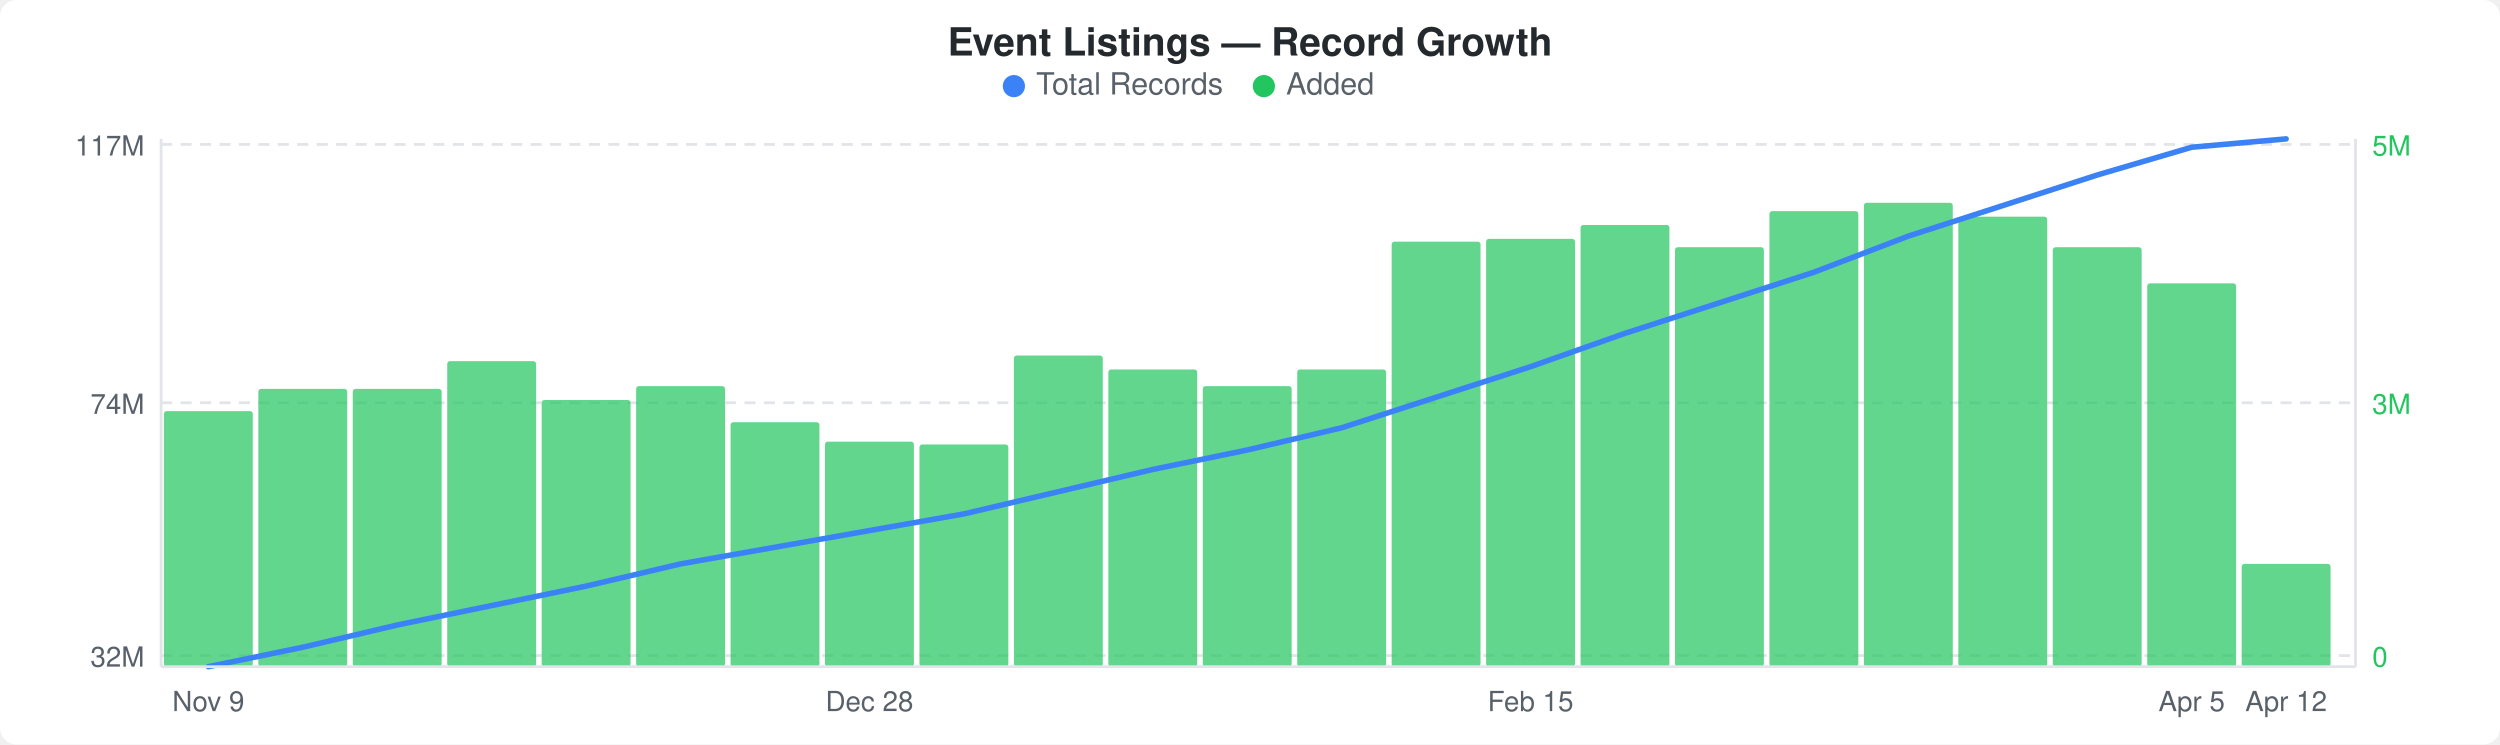
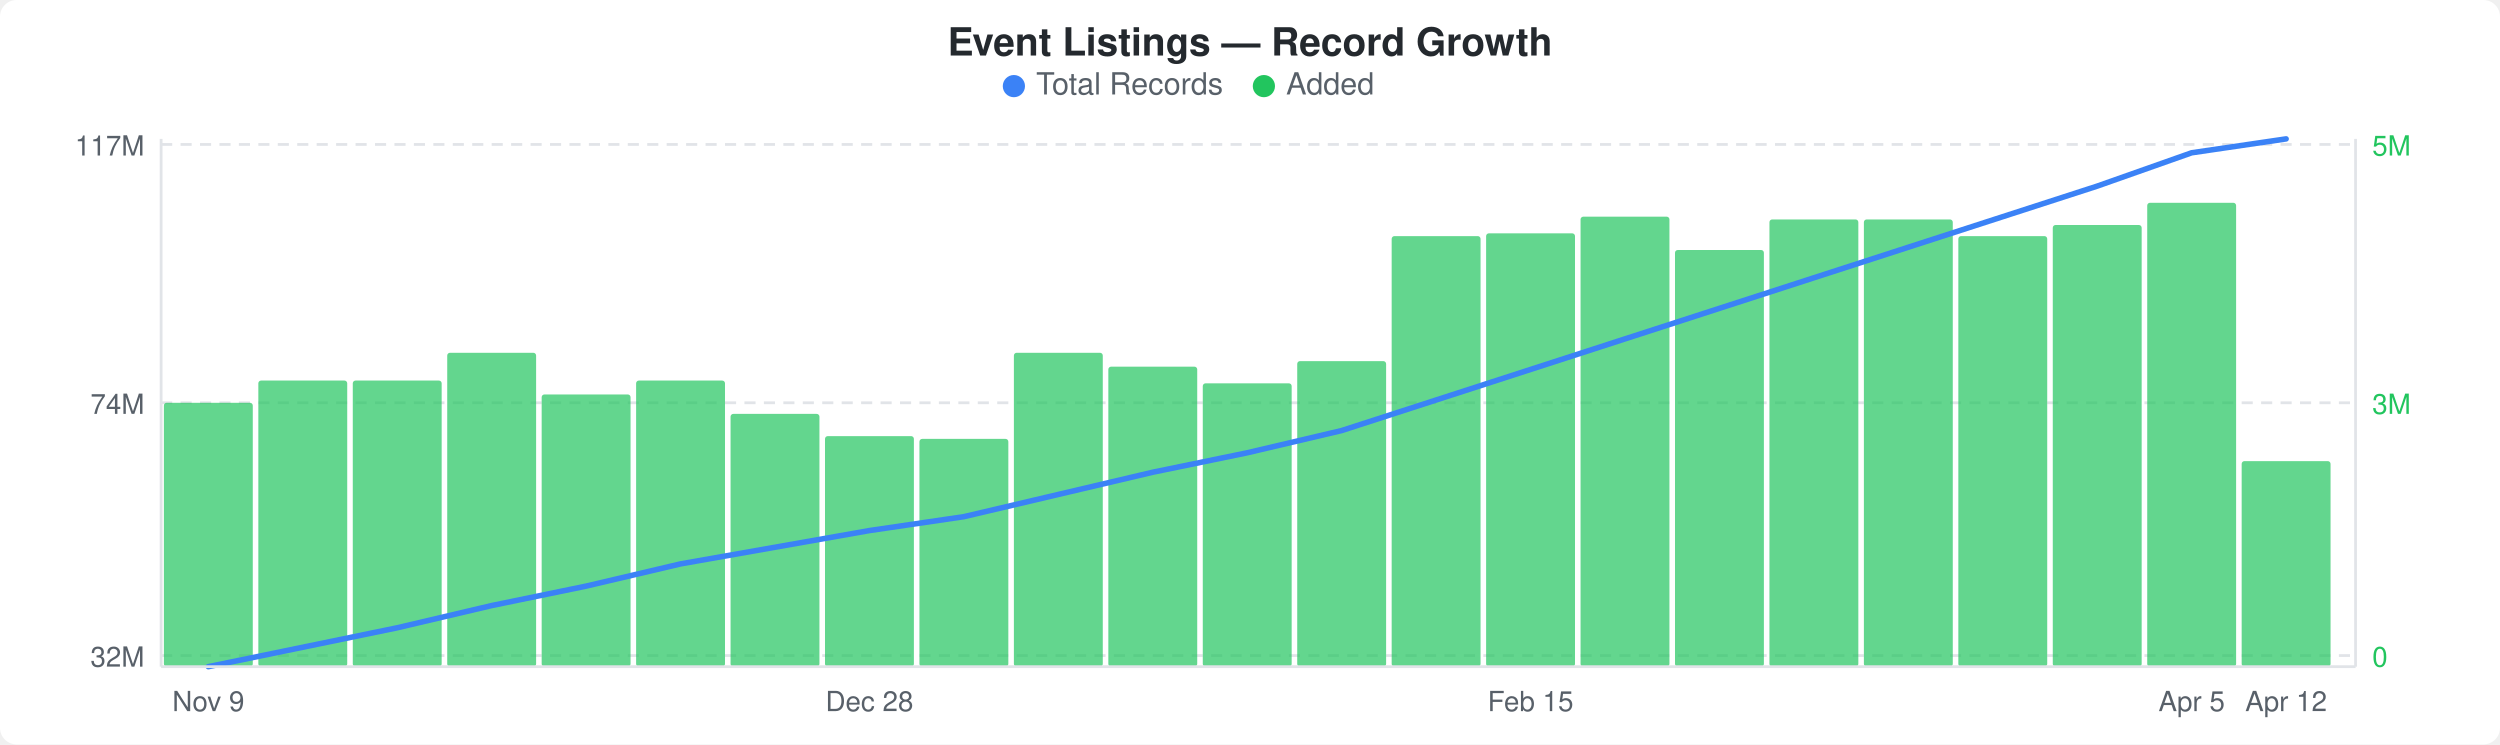
<svg xmlns="http://www.w3.org/2000/svg" width="900" height="268" viewBox="0 0 900 268">
  <rect width="900" height="268" fill="#ffffff" rx="6" ry="6" />
  <text x="450" y="20" text-anchor="middle" font-family="-apple-system, BlinkMacSystemFont, &quot;Segoe UI&quot;, Helvetica, Arial, sans-serif" font-size="14" font-weight="600" fill="#24292e">Event Listings — Record Growth</text>
  <circle cx="365" cy="31" r="4" fill="#3b82f6" />
  <text x="373" y="34" font-family="-apple-system, BlinkMacSystemFont, &quot;Segoe UI&quot;, Helvetica, Arial, sans-serif" font-size="11" fill="#586069">Total Records</text>
  <circle cx="455" cy="31" r="4" fill="#22c55e" />
  <text x="463" y="34" font-family="-apple-system, BlinkMacSystemFont, &quot;Segoe UI&quot;, Helvetica, Arial, sans-serif" font-size="11" fill="#586069">Added</text>
  <line x1="58" y1="52" x2="848" y2="52" stroke="#e1e4e8" stroke-width="1" stroke-dasharray="4,3" />
  <line x1="58" y1="145" x2="848" y2="145" stroke="#e1e4e8" stroke-width="1" stroke-dasharray="4,3" />
  <line x1="58" y1="236" x2="848" y2="236" stroke="#e1e4e8" stroke-width="1" stroke-dasharray="4,3" />
-   <rect x="59" y="148" width="32" height="92" rx="1" fill="#22c55eb3" />
-   <rect x="93" y="140" width="32" height="100" rx="1" fill="#22c55eb3" />
-   <rect x="127" y="140" width="32" height="100" rx="1" fill="#22c55eb3" />
-   <rect x="161" y="130" width="32" height="110" rx="1" fill="#22c55eb3" />
-   <rect x="195" y="144" width="32" height="96" rx="1" fill="#22c55eb3" />
-   <rect x="229" y="139" width="32" height="101" rx="1" fill="#22c55eb3" />
-   <rect x="263" y="152" width="32" height="88" rx="1" fill="#22c55eb3" />
-   <rect x="297" y="159" width="32" height="81" rx="1" fill="#22c55eb3" />
-   <rect x="331" y="160" width="32" height="80" rx="1" fill="#22c55eb3" />
-   <rect x="365" y="128" width="32" height="112" rx="1" fill="#22c55eb3" />
-   <rect x="399" y="133" width="32" height="107" rx="1" fill="#22c55eb3" />
-   <rect x="433" y="139" width="32" height="101" rx="1" fill="#22c55eb3" />
-   <rect x="467" y="133" width="32" height="107" rx="1" fill="#22c55eb3" />
-   <rect x="501" y="87" width="32" height="153" rx="1" fill="#22c55eb3" />
-   <rect x="535" y="86" width="32" height="154" rx="1" fill="#22c55eb3" />
-   <rect x="569" y="81" width="32" height="159" rx="1" fill="#22c55eb3" />
-   <rect x="603" y="89" width="32" height="151" rx="1" fill="#22c55eb3" />
-   <rect x="637" y="76" width="32" height="164" rx="1" fill="#22c55eb3" />
-   <rect x="671" y="73" width="32" height="167" rx="1" fill="#22c55eb3" />
-   <rect x="705" y="78" width="32" height="162" rx="1" fill="#22c55eb3" />
-   <rect x="739" y="89" width="32" height="151" rx="1" fill="#22c55eb3" />
-   <rect x="773" y="102" width="32" height="138" rx="1" fill="#22c55eb3" />
-   <rect x="807" y="203" width="32" height="37" rx="1" fill="#22c55eb3" />
-   <polyline points="75,240 109,233 143,225 177,218 211,211 245,203 279,197 313,191 347,185 381,177 415,169 449,162 483,154 517,143 551,132 585,120 619,109 653,98 687,85 721,74 755,63 789,53 823,50" fill="none" stroke="#3b82f6" stroke-width="2" stroke-linejoin="round" stroke-linecap="round" />
+   <rect x="59" y="145" width="32" height="95" rx="1" fill="#22c55eb3" />
+   <rect x="93" y="137" width="32" height="103" rx="1" fill="#22c55eb3" />
+   <rect x="127" y="137" width="32" height="103" rx="1" fill="#22c55eb3" />
+   <rect x="161" y="127" width="32" height="113" rx="1" fill="#22c55eb3" />
+   <rect x="195" y="142" width="32" height="98" rx="1" fill="#22c55eb3" />
+   <rect x="229" y="137" width="32" height="103" rx="1" fill="#22c55eb3" />
+   <rect x="263" y="149" width="32" height="91" rx="1" fill="#22c55eb3" />
+   <rect x="297" y="157" width="32" height="83" rx="1" fill="#22c55eb3" />
+   <rect x="331" y="158" width="32" height="82" rx="1" fill="#22c55eb3" />
+   <rect x="365" y="127" width="32" height="113" rx="1" fill="#22c55eb3" />
+   <rect x="399" y="132" width="32" height="108" rx="1" fill="#22c55eb3" />
+   <rect x="433" y="138" width="32" height="102" rx="1" fill="#22c55eb3" />
+   <rect x="467" y="130" width="32" height="110" rx="1" fill="#22c55eb3" />
+   <rect x="501" y="85" width="32" height="155" rx="1" fill="#22c55eb3" />
+   <rect x="535" y="84" width="32" height="156" rx="1" fill="#22c55eb3" />
+   <rect x="569" y="78" width="32" height="162" rx="1" fill="#22c55eb3" />
+   <rect x="603" y="90" width="32" height="150" rx="1" fill="#22c55eb3" />
+   <rect x="637" y="79" width="32" height="161" rx="1" fill="#22c55eb3" />
+   <rect x="671" y="79" width="32" height="161" rx="1" fill="#22c55eb3" />
+   <rect x="705" y="85" width="32" height="155" rx="1" fill="#22c55eb3" />
+   <rect x="739" y="81" width="32" height="159" rx="1" fill="#22c55eb3" />
+   <rect x="773" y="73" width="32" height="167" rx="1" fill="#22c55eb3" />
+   <rect x="807" y="166" width="32" height="74" rx="1" fill="#22c55eb3" />
+   <polyline points="75,240 109,233 143,226 177,218 211,211 245,203 279,197 313,191 347,186 381,178 415,170 449,163 483,155 517,144 551,133 585,122 619,111 653,100 687,89 721,78 755,67 789,55 823,50" fill="none" stroke="#3b82f6" stroke-width="2" stroke-linejoin="round" stroke-linecap="round" />
  <text x="52" y="56" text-anchor="end" font-family="-apple-system, BlinkMacSystemFont, &quot;Segoe UI&quot;, Helvetica, Arial, sans-serif" font-size="10" fill="#586069">117M</text>
  <text x="52" y="149" text-anchor="end" font-family="-apple-system, BlinkMacSystemFont, &quot;Segoe UI&quot;, Helvetica, Arial, sans-serif" font-size="10" fill="#586069">74M</text>
  <text x="52" y="240" text-anchor="end" font-family="-apple-system, BlinkMacSystemFont, &quot;Segoe UI&quot;, Helvetica, Arial, sans-serif" font-size="10" fill="#586069">32M</text>
  <text x="854" y="56" text-anchor="start" font-family="-apple-system, BlinkMacSystemFont, &quot;Segoe UI&quot;, Helvetica, Arial, sans-serif" font-size="10" fill="#22c55e">5M</text>
  <text x="854" y="149" text-anchor="start" font-family="-apple-system, BlinkMacSystemFont, &quot;Segoe UI&quot;, Helvetica, Arial, sans-serif" font-size="10" fill="#22c55e">3M</text>
  <text x="854" y="240" text-anchor="start" font-family="-apple-system, BlinkMacSystemFont, &quot;Segoe UI&quot;, Helvetica, Arial, sans-serif" font-size="10" fill="#22c55e">0</text>
  <line x1="58" y1="50" x2="58" y2="240" stroke="#e1e4e8" stroke-width="1" />
  <line x1="58" y1="240" x2="848" y2="240" stroke="#e1e4e8" stroke-width="1" />
  <line x1="848" y1="50" x2="848" y2="240" stroke="#e1e4e8" stroke-width="1" />
  <text x="75" y="256" text-anchor="middle" font-family="-apple-system, BlinkMacSystemFont, &quot;Segoe UI&quot;, Helvetica, Arial, sans-serif" font-size="10" fill="#586069">Nov 9</text>
  <text x="313" y="256" text-anchor="middle" font-family="-apple-system, BlinkMacSystemFont, &quot;Segoe UI&quot;, Helvetica, Arial, sans-serif" font-size="10" fill="#586069">Dec 28</text>
  <text x="551" y="256" text-anchor="middle" font-family="-apple-system, BlinkMacSystemFont, &quot;Segoe UI&quot;, Helvetica, Arial, sans-serif" font-size="10" fill="#586069">Feb 15</text>
  <text x="789" y="256" text-anchor="middle" font-family="-apple-system, BlinkMacSystemFont, &quot;Segoe UI&quot;, Helvetica, Arial, sans-serif" font-size="10" fill="#586069">Apr 5</text>
  <text x="823" y="256" text-anchor="middle" font-family="-apple-system, BlinkMacSystemFont, &quot;Segoe UI&quot;, Helvetica, Arial, sans-serif" font-size="10" fill="#586069">Apr 12</text>
</svg>
